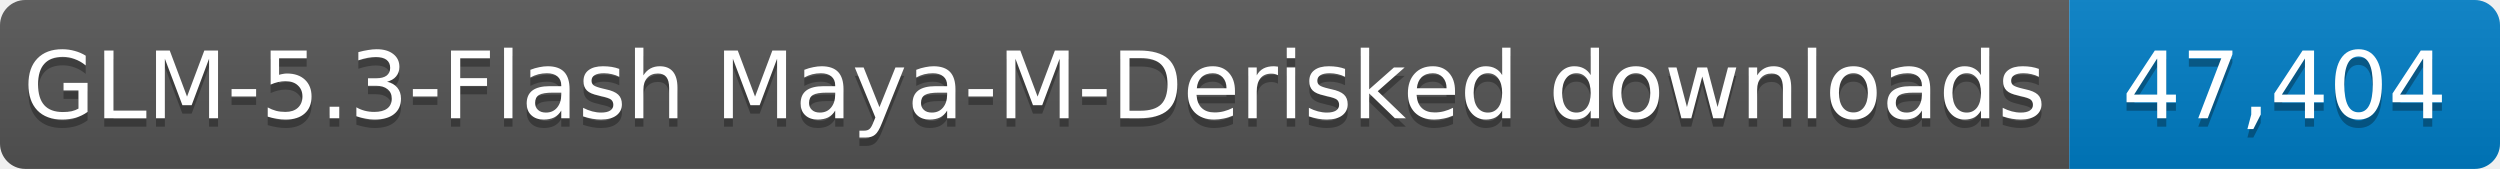
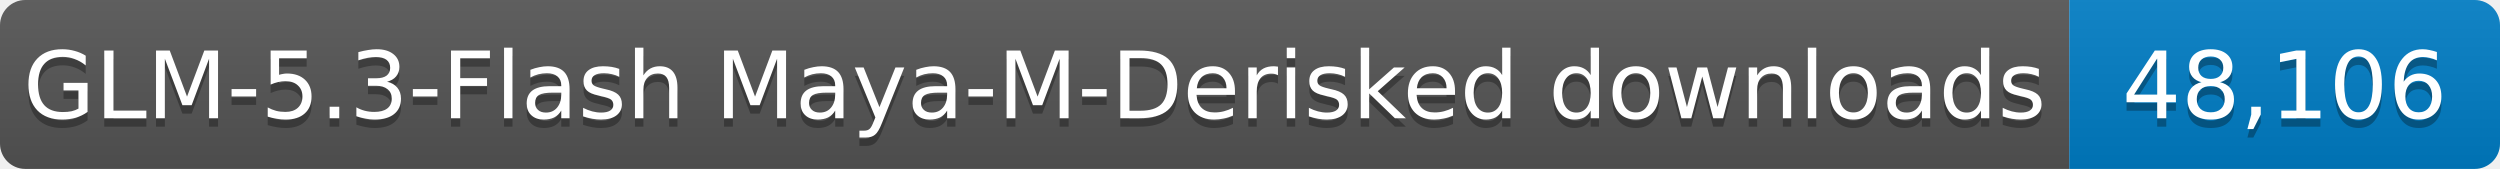
- <svg xmlns="http://www.w3.org/2000/svg" width="296" height="20" role="img" aria-label="GLM-5.3-Flash Maya-M-Derisked downloads: 47,404">
+ <svg xmlns="http://www.w3.org/2000/svg" width="296" height="20" role="img" aria-label="GLM-5.3-Flash Maya-M-Derisked downloads: 48,106">
  <linearGradient id="s" x2="0" y2="100%">
    <stop offset="0" stop-color="#bbb" stop-opacity=".1" />
    <stop offset="1" stop-opacity=".1" />
  </linearGradient>
  <clipPath id="r">
    <rect width="296" height="20" rx="3" fill="#fff" />
  </clipPath>
  <g clip-path="url(#r)">
    <rect width="245" height="20" fill="#555" />
    <rect x="245" width="51" height="20" fill="#007ec6" />
    <rect width="296" height="20" fill="url(#s)" />
  </g>
  <g fill="#fff" text-anchor="middle" font-family="Verdana,Geneva,DejaVu Sans,sans-serif" font-size="11">
    <text x="122.5" y="15" fill="#010101" fill-opacity=".3" textLength="235" lengthAdjust="spacingAndGlyphs">GLM-5.3-Flash Maya-M-Derisked downloads</text>
    <text x="122.5" y="14" textLength="235" lengthAdjust="spacingAndGlyphs">GLM-5.3-Flash Maya-M-Derisked downloads</text>
-     <text x="270.5" y="15" fill="#010101" fill-opacity=".3" textLength="41" lengthAdjust="spacingAndGlyphs">47,404</text>
-     <text x="270.5" y="14" textLength="41" lengthAdjust="spacingAndGlyphs">47,404</text>
+     <text x="270.5" y="15" fill="#010101" fill-opacity=".3" textLength="41" lengthAdjust="spacingAndGlyphs">48,106</text>
+     <text x="270.5" y="14" textLength="41" lengthAdjust="spacingAndGlyphs">48,106</text>
  </g>
</svg>
